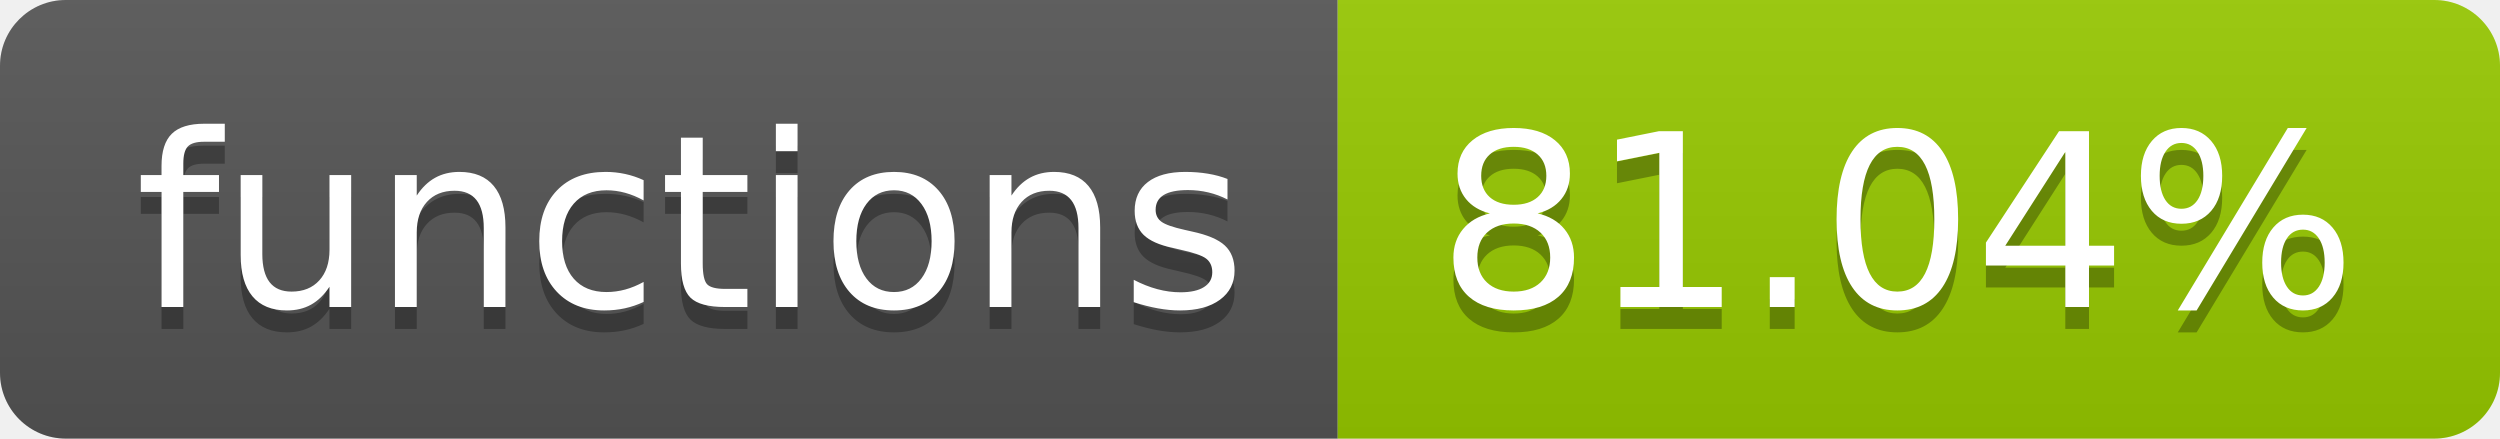
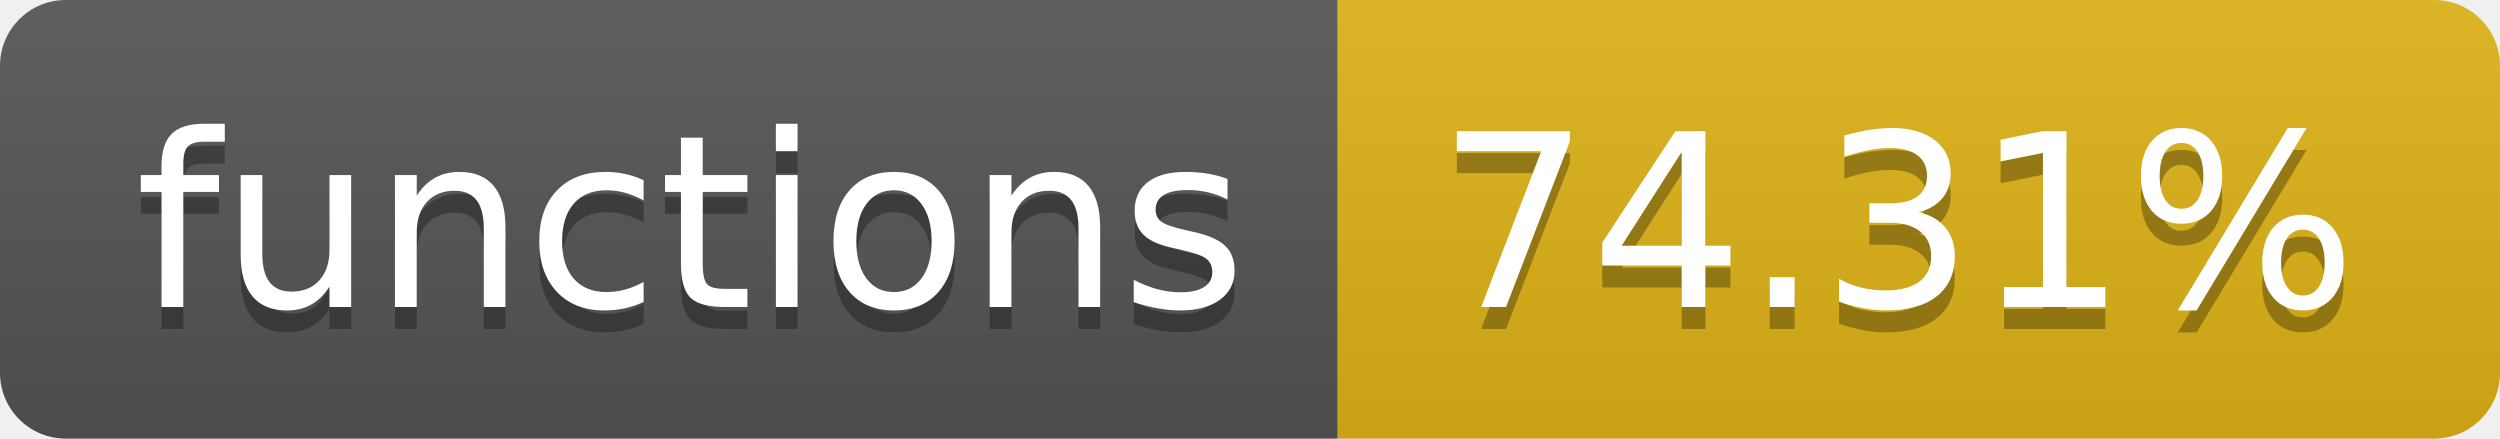
- <svg xmlns="http://www.w3.org/2000/svg" width="114" height="20" role="img" aria-label="functions: 81.04%">
+ <svg xmlns="http://www.w3.org/2000/svg" width="114" height="20" role="img" aria-label="functions: 74.31%">
  <linearGradient id="s" x2="0" y2="100%">
    <stop offset="0" stop-color="#bbb" stop-opacity=".1" />
    <stop offset="1" stop-opacity=".1" />
  </linearGradient>
  <clipPath id="r">
    <rect width="114" height="20" rx="3" fill="#fff" />
  </clipPath>
  <g clip-path="url(#r)">
    <rect width="61" height="20" fill="#555" />
-     <rect x="61" width="53" height="20" fill="#97ca00" />
+     <rect x="61" width="53" height="20" fill="#dfb317" />
    <rect width="114" height="20" fill="url(#s)" />
  </g>
  <g fill="#fff" text-anchor="middle" font-family="Verdana,Geneva,DejaVu Sans,sans-serif" text-rendering="geometricPrecision" font-size="110">
    <text aria-hidden="true" x="315" y="150" fill="#010101" fill-opacity=".3" transform="scale(.1)" textLength="510">functions</text>
    <text x="315" y="140" transform="scale(.1)" fill="#fff" textLength="510">functions</text>
-     <text aria-hidden="true" x="865" y="150" fill="#010101" fill-opacity=".3" transform="scale(.1)" textLength="430">81.04%</text>
-     <text x="865" y="140" transform="scale(.1)" fill="#fff" textLength="430">81.04%</text>
+     <text aria-hidden="true" x="865" y="150" fill="#010101" fill-opacity=".3" transform="scale(.1)" textLength="430">74.31%</text>
+     <text x="865" y="140" transform="scale(.1)" fill="#fff" textLength="430">74.31%</text>
  </g>
</svg>
